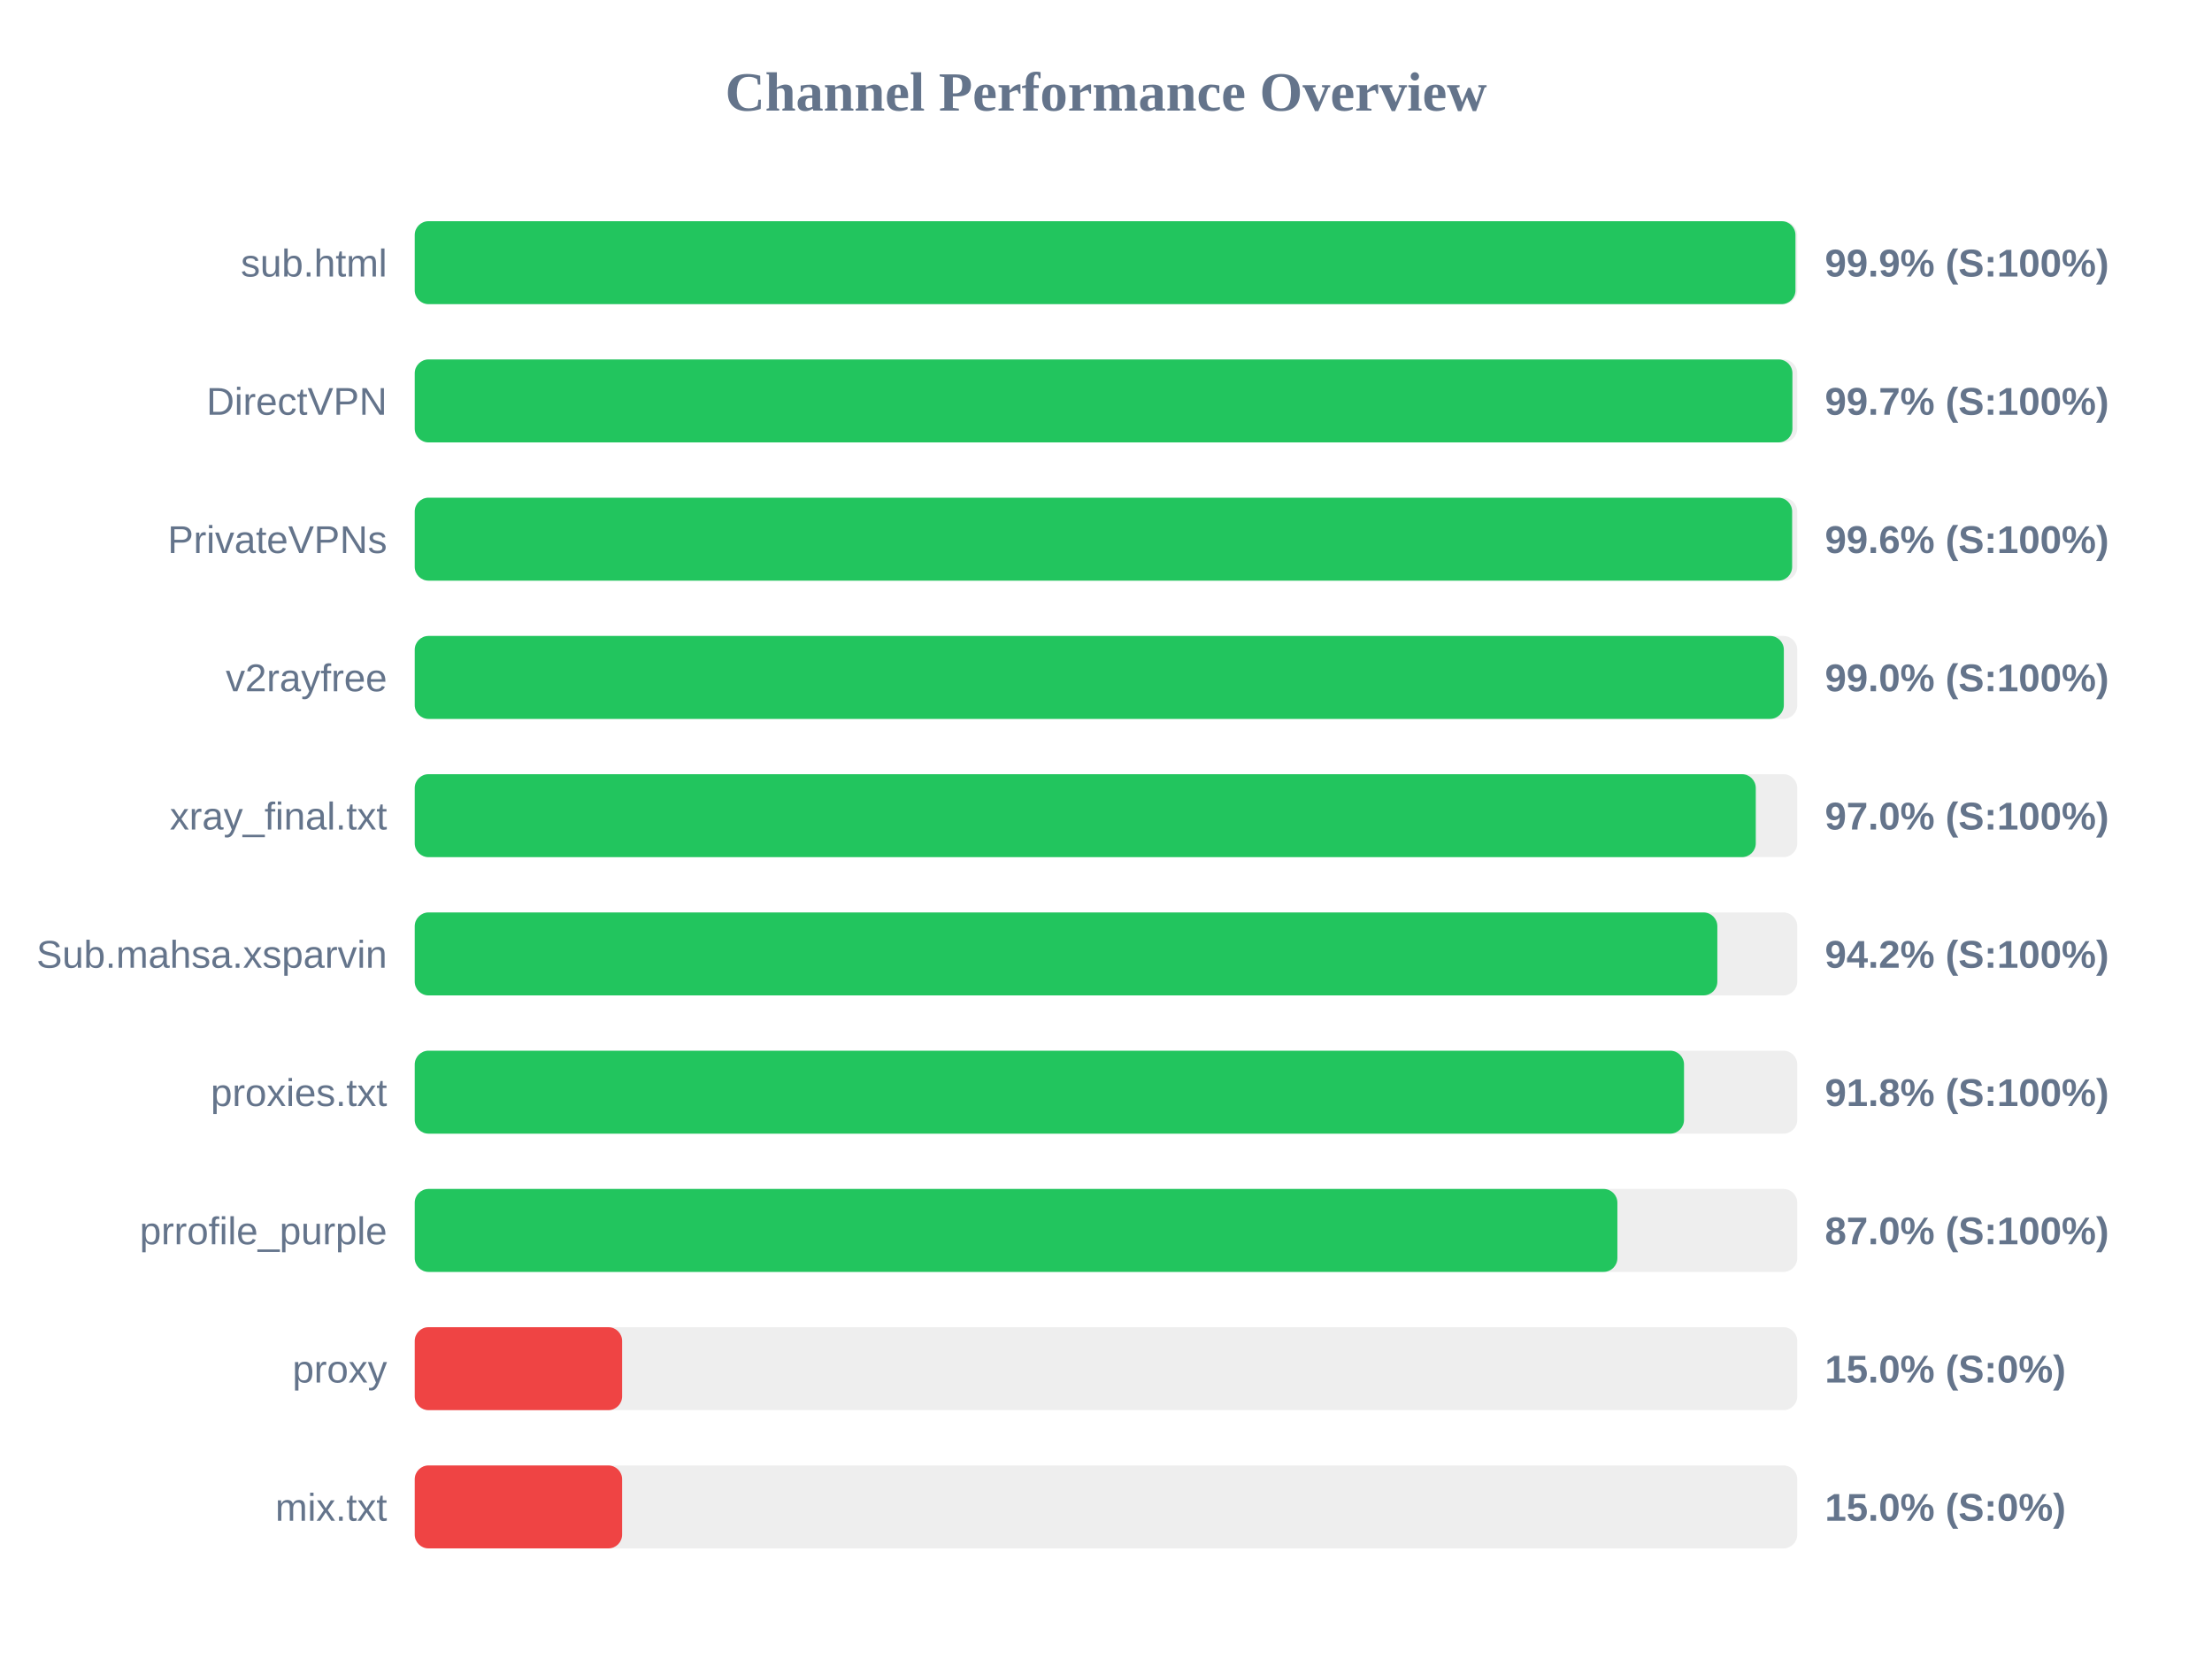
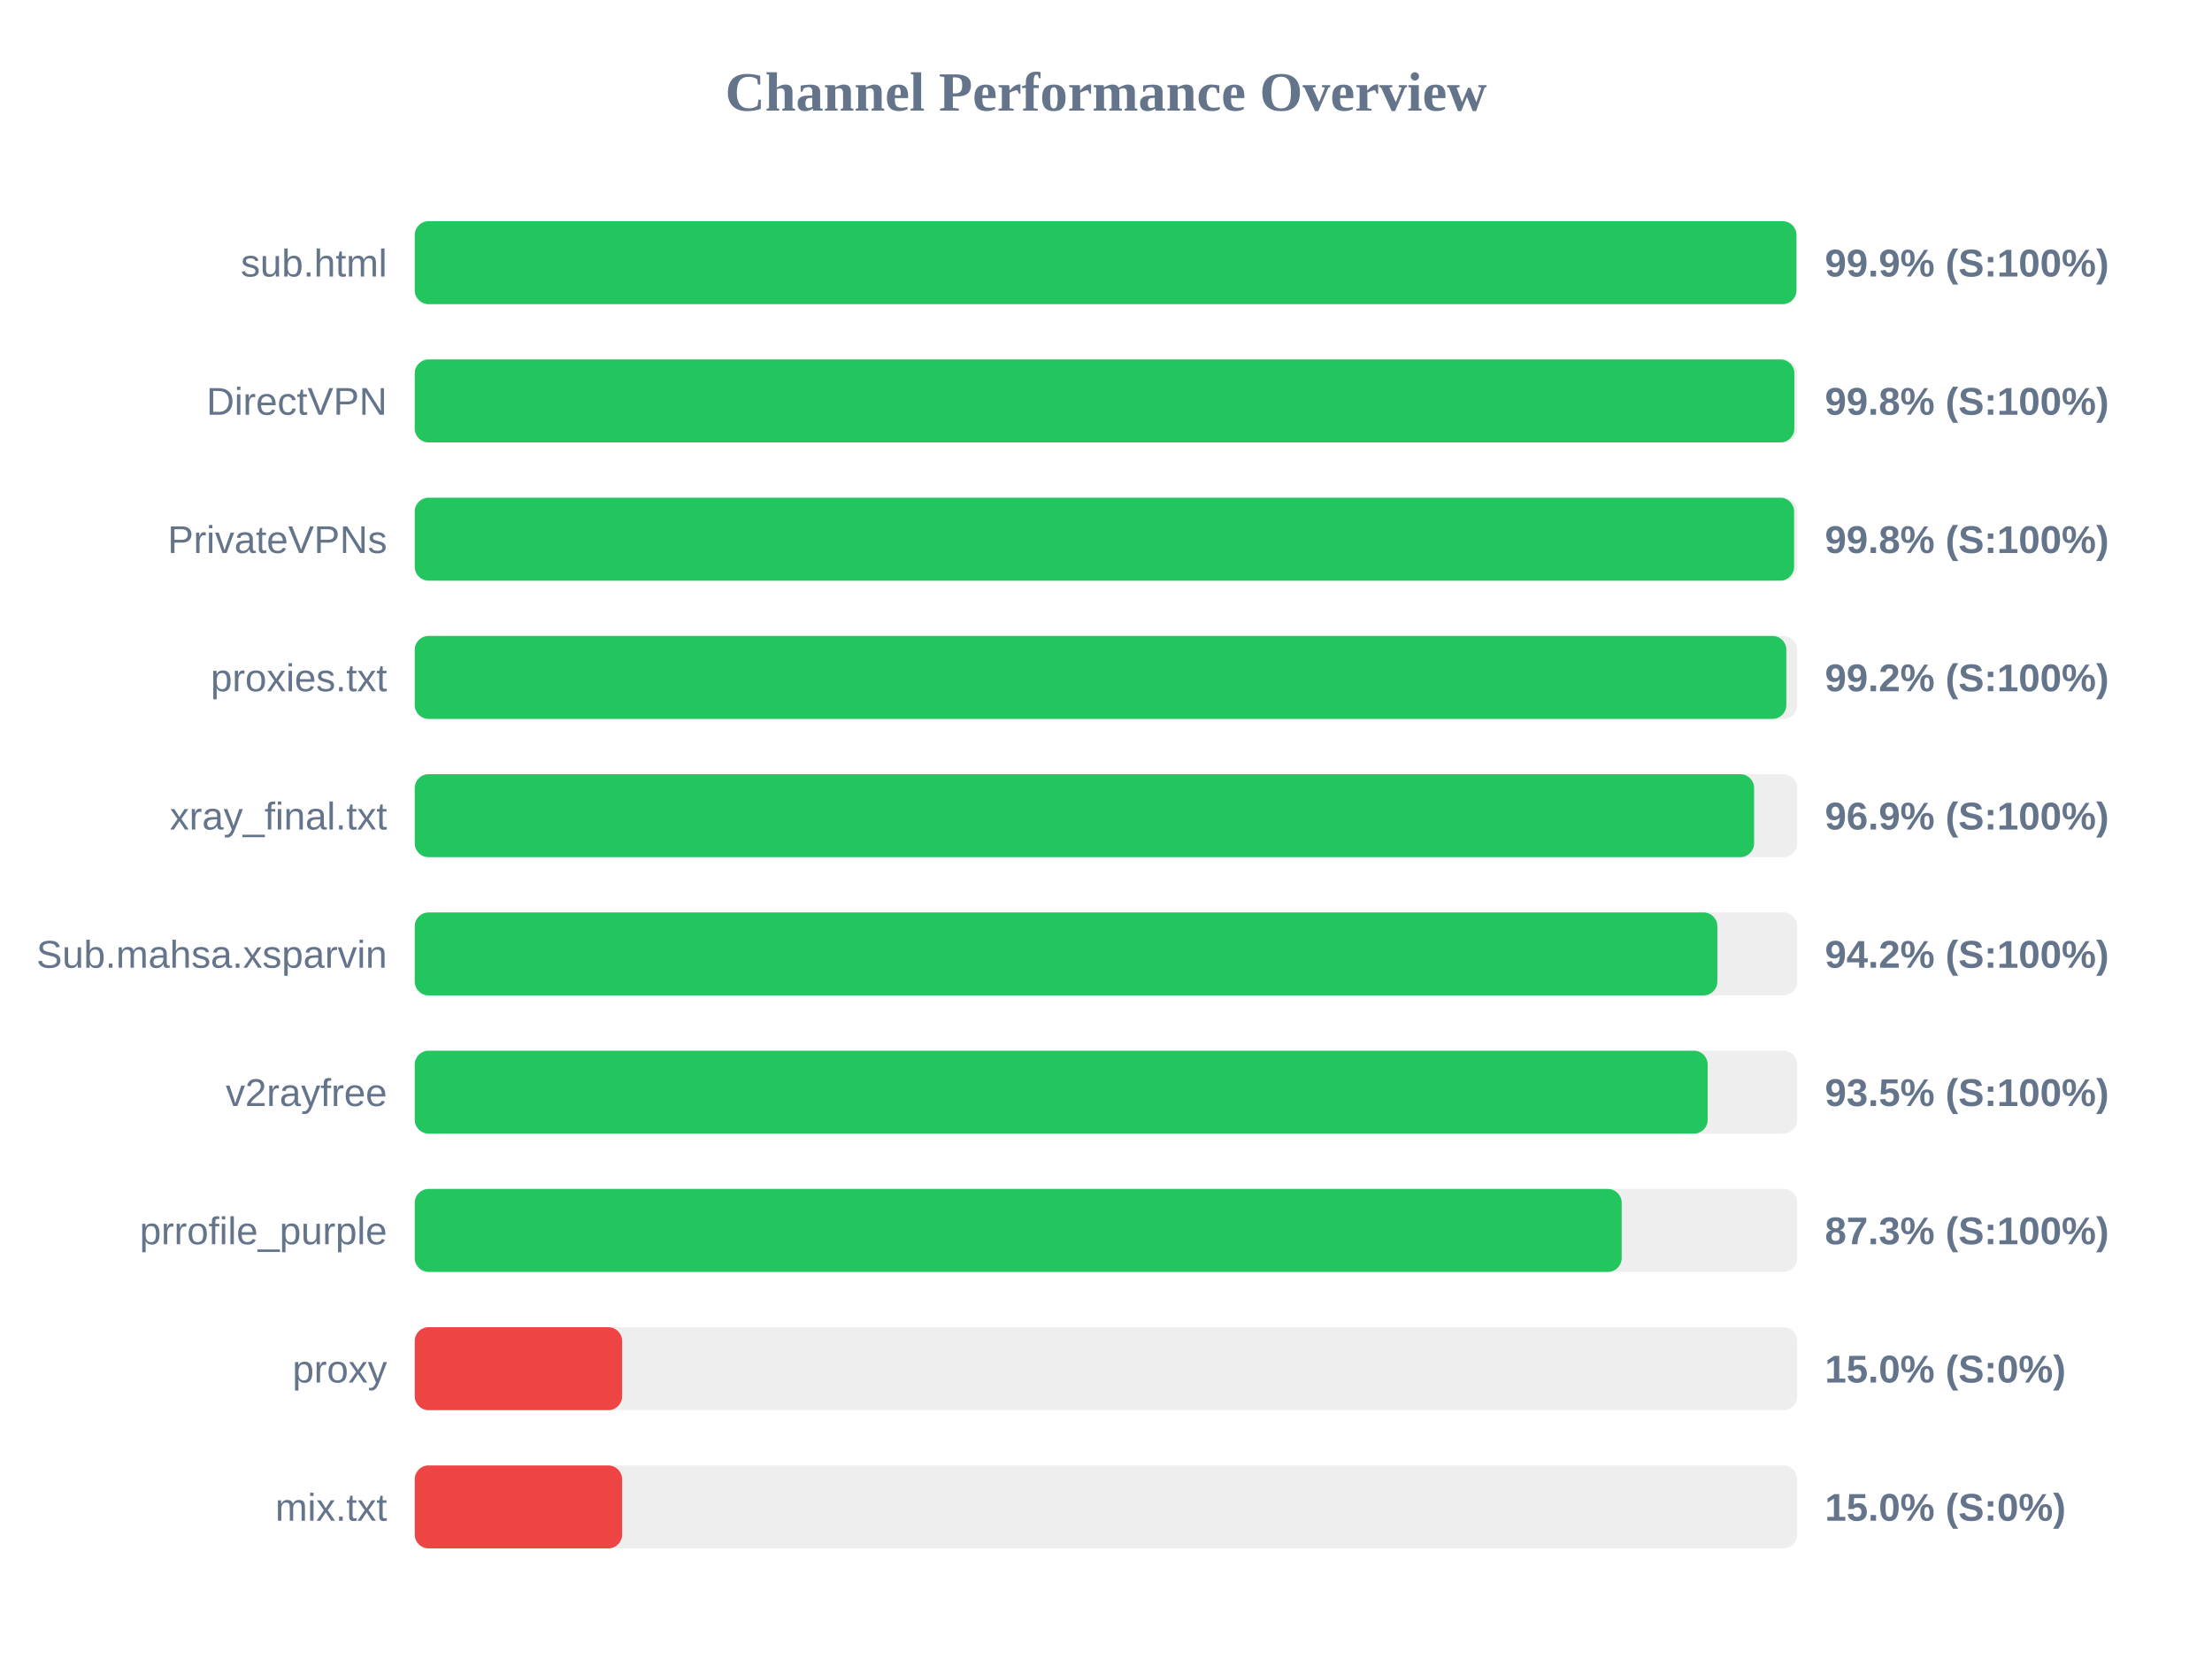
<svg xmlns="http://www.w3.org/2000/svg" width="800" height="600" version="1.1">
  <style>
        .row { font: 14px Arial; fill: #64748b; }
        .score { font: bold 14px Arial; fill: #64748b; }
    </style>
  <text x="400" y="40" text-anchor="middle" font-size="20px" font-weight="bold" fill="#64748b">Channel Performance Overview</text>
  <rect x="150" y="80" width="500" height="30" fill="#eee" rx="5" />
-   <rect x="150" y="80" width="499.35" height="30" fill="#22c55e" rx="5" />
+   <rect x="150" y="80" width="499.7" height="30" fill="#22c55e" rx="5" />
  <text x="140" y="100" text-anchor="end" class="row">sub.html</text>
  <text x="660" y="100" text-anchor="start" class="score">99.9% (S:100%)</text>
  <rect x="150" y="130" width="500" height="30" fill="#eee" rx="5" />
-   <rect x="150" y="130" width="498.25" height="30" fill="#22c55e" rx="5" />
+   <rect x="150" y="130" width="498.95" height="30" fill="#22c55e" rx="5" />
  <text x="140" y="150" text-anchor="end" class="row">DirectVPN</text>
-   <text x="660" y="150" text-anchor="start" class="score">99.7% (S:100%)</text>
+   <text x="660" y="150" text-anchor="start" class="score">99.8% (S:100%)</text>
  <rect x="150" y="180" width="500" height="30" fill="#eee" rx="5" />
-   <rect x="150" y="180" width="498.15" height="30" fill="#22c55e" rx="5" />
+   <rect x="150" y="180" width="498.85" height="30" fill="#22c55e" rx="5" />
  <text x="140" y="200" text-anchor="end" class="row">PrivateVPNs</text>
-   <text x="660" y="200" text-anchor="start" class="score">99.6% (S:100%)</text>
+   <text x="660" y="200" text-anchor="start" class="score">99.8% (S:100%)</text>
  <rect x="150" y="230" width="500" height="30" fill="#eee" rx="5" />
-   <rect x="150" y="230" width="495.15" height="30" fill="#22c55e" rx="5" />
-   <text x="140" y="250" text-anchor="end" class="row">v2rayfree</text>
-   <text x="660" y="250" text-anchor="start" class="score">99.0% (S:100%)</text>
+   <rect x="150" y="230" width="496.05" height="30" fill="#22c55e" rx="5" />
+   <text x="140" y="250" text-anchor="end" class="row">proxies.txt</text>
+   <text x="660" y="250" text-anchor="start" class="score">99.2% (S:100%)</text>
  <rect x="150" y="280" width="500" height="30" fill="#eee" rx="5" />
-   <rect x="150" y="280" width="485.0" height="30" fill="#22c55e" rx="5" />
+   <rect x="150" y="280" width="484.4" height="30" fill="#22c55e" rx="5" />
  <text x="140" y="300" text-anchor="end" class="row">xray_final.txt</text>
-   <text x="660" y="300" text-anchor="start" class="score">97.0% (S:100%)</text>
+   <text x="660" y="300" text-anchor="start" class="score">96.9% (S:100%)</text>
  <rect x="150" y="330" width="500" height="30" fill="#eee" rx="5" />
  <rect x="150" y="330" width="471.1" height="30" fill="#22c55e" rx="5" />
  <text x="140" y="350" text-anchor="end" class="row">Sub.mahsa.xsparvin</text>
  <text x="660" y="350" text-anchor="start" class="score">94.2% (S:100%)</text>
  <rect x="150" y="380" width="500" height="30" fill="#eee" rx="5" />
-   <rect x="150" y="380" width="459.05" height="30" fill="#22c55e" rx="5" />
-   <text x="140" y="400" text-anchor="end" class="row">proxies.txt</text>
-   <text x="660" y="400" text-anchor="start" class="score">91.8% (S:100%)</text>
+   <rect x="150" y="380" width="467.6" height="30" fill="#22c55e" rx="5" />
+   <text x="140" y="400" text-anchor="end" class="row">v2rayfree</text>
+   <text x="660" y="400" text-anchor="start" class="score">93.5% (S:100%)</text>
  <rect x="150" y="430" width="500" height="30" fill="#eee" rx="5" />
-   <rect x="150" y="430" width="434.95" height="30" fill="#22c55e" rx="5" />
+   <rect x="150" y="430" width="436.5" height="30" fill="#22c55e" rx="5" />
  <text x="140" y="450" text-anchor="end" class="row">prrofile_purple</text>
-   <text x="660" y="450" text-anchor="start" class="score">87.0% (S:100%)</text>
+   <text x="660" y="450" text-anchor="start" class="score">87.3% (S:100%)</text>
  <rect x="150" y="480" width="500" height="30" fill="#eee" rx="5" />
  <rect x="150" y="480" width="75.0" height="30" fill="#ef4444" rx="5" />
  <text x="140" y="500" text-anchor="end" class="row">proxy</text>
  <text x="660" y="500" text-anchor="start" class="score">15.0% (S:0%)</text>
  <rect x="150" y="530" width="500" height="30" fill="#eee" rx="5" />
  <rect x="150" y="530" width="75.0" height="30" fill="#ef4444" rx="5" />
  <text x="140" y="550" text-anchor="end" class="row">mix.txt</text>
  <text x="660" y="550" text-anchor="start" class="score">15.0% (S:0%)</text>
</svg>
